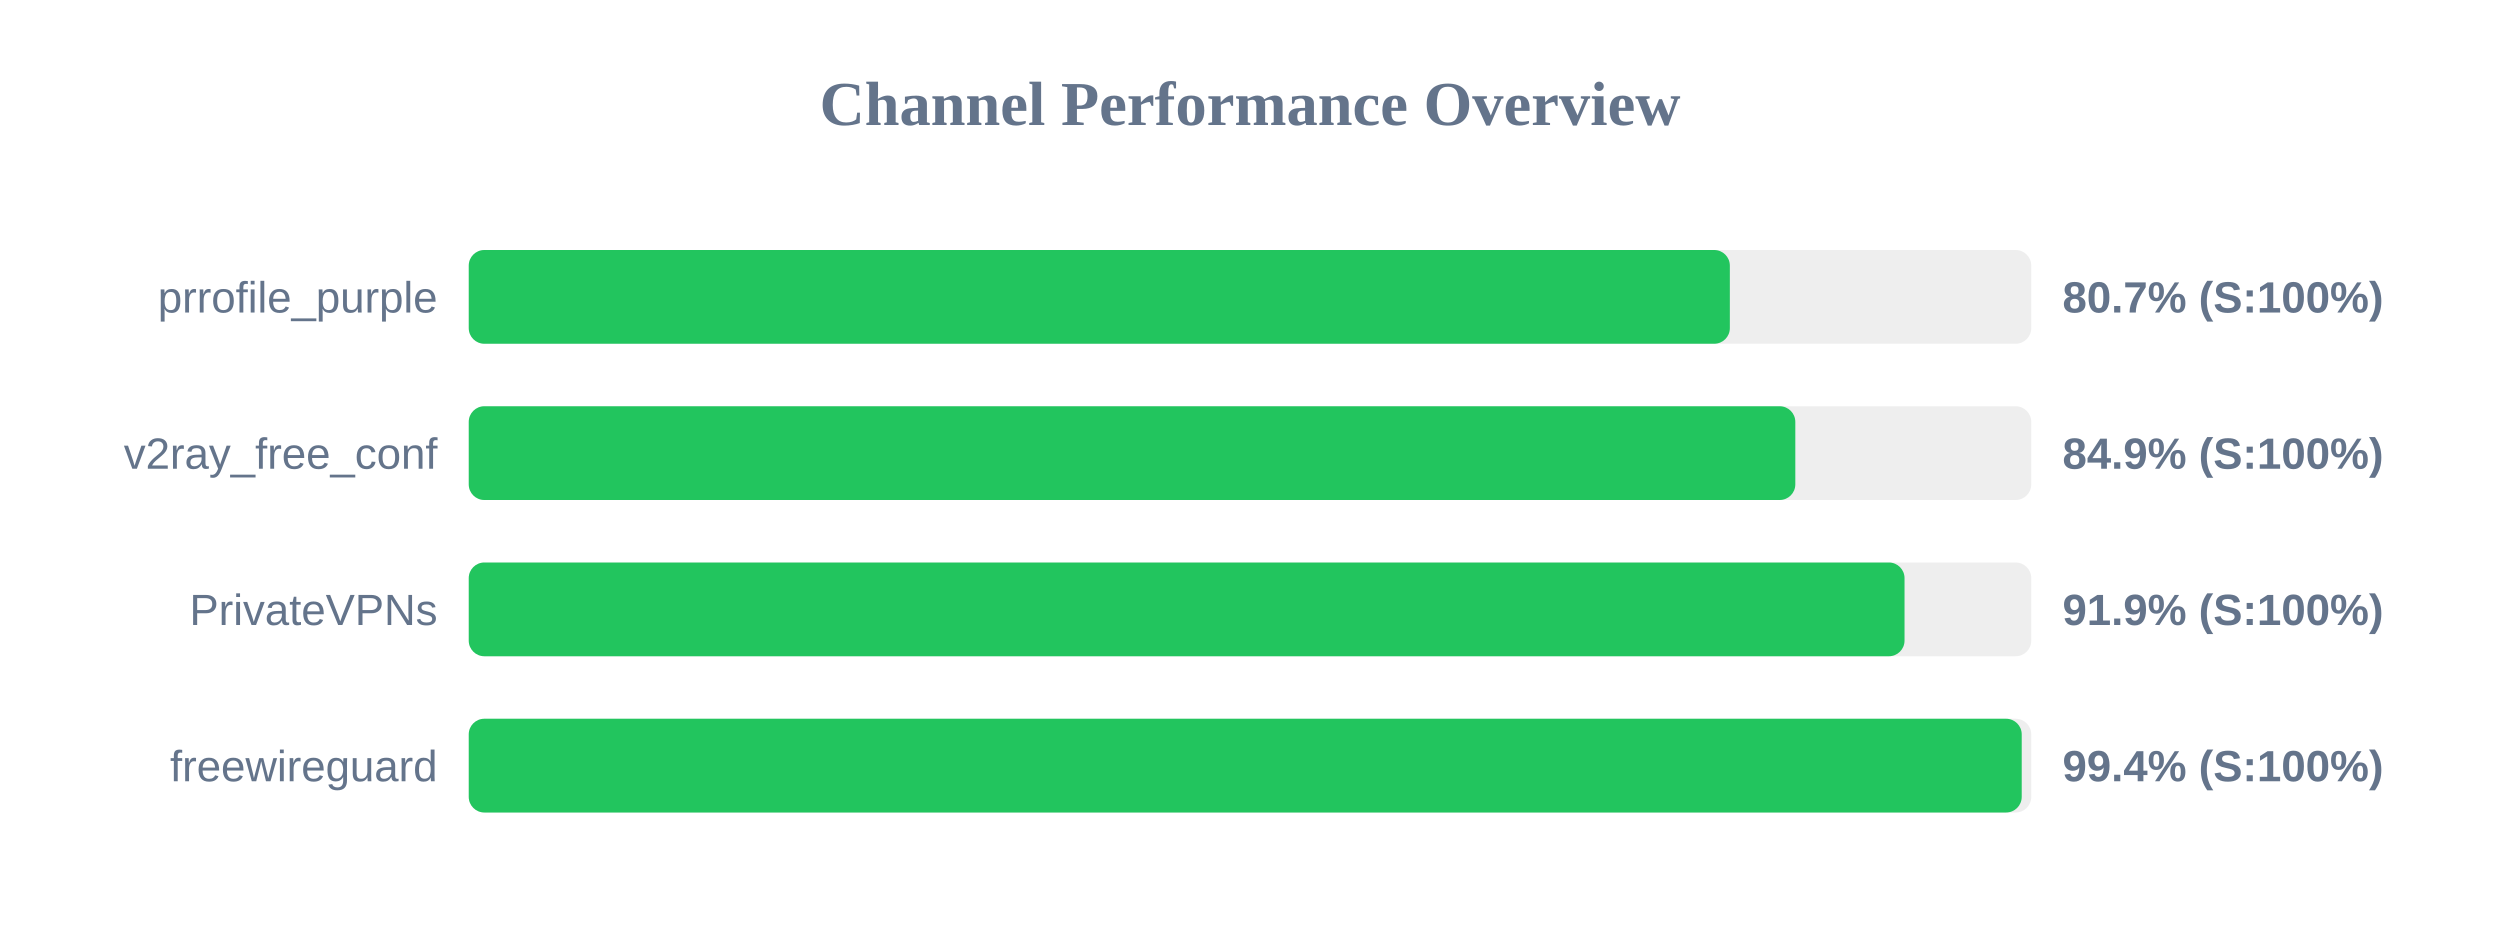
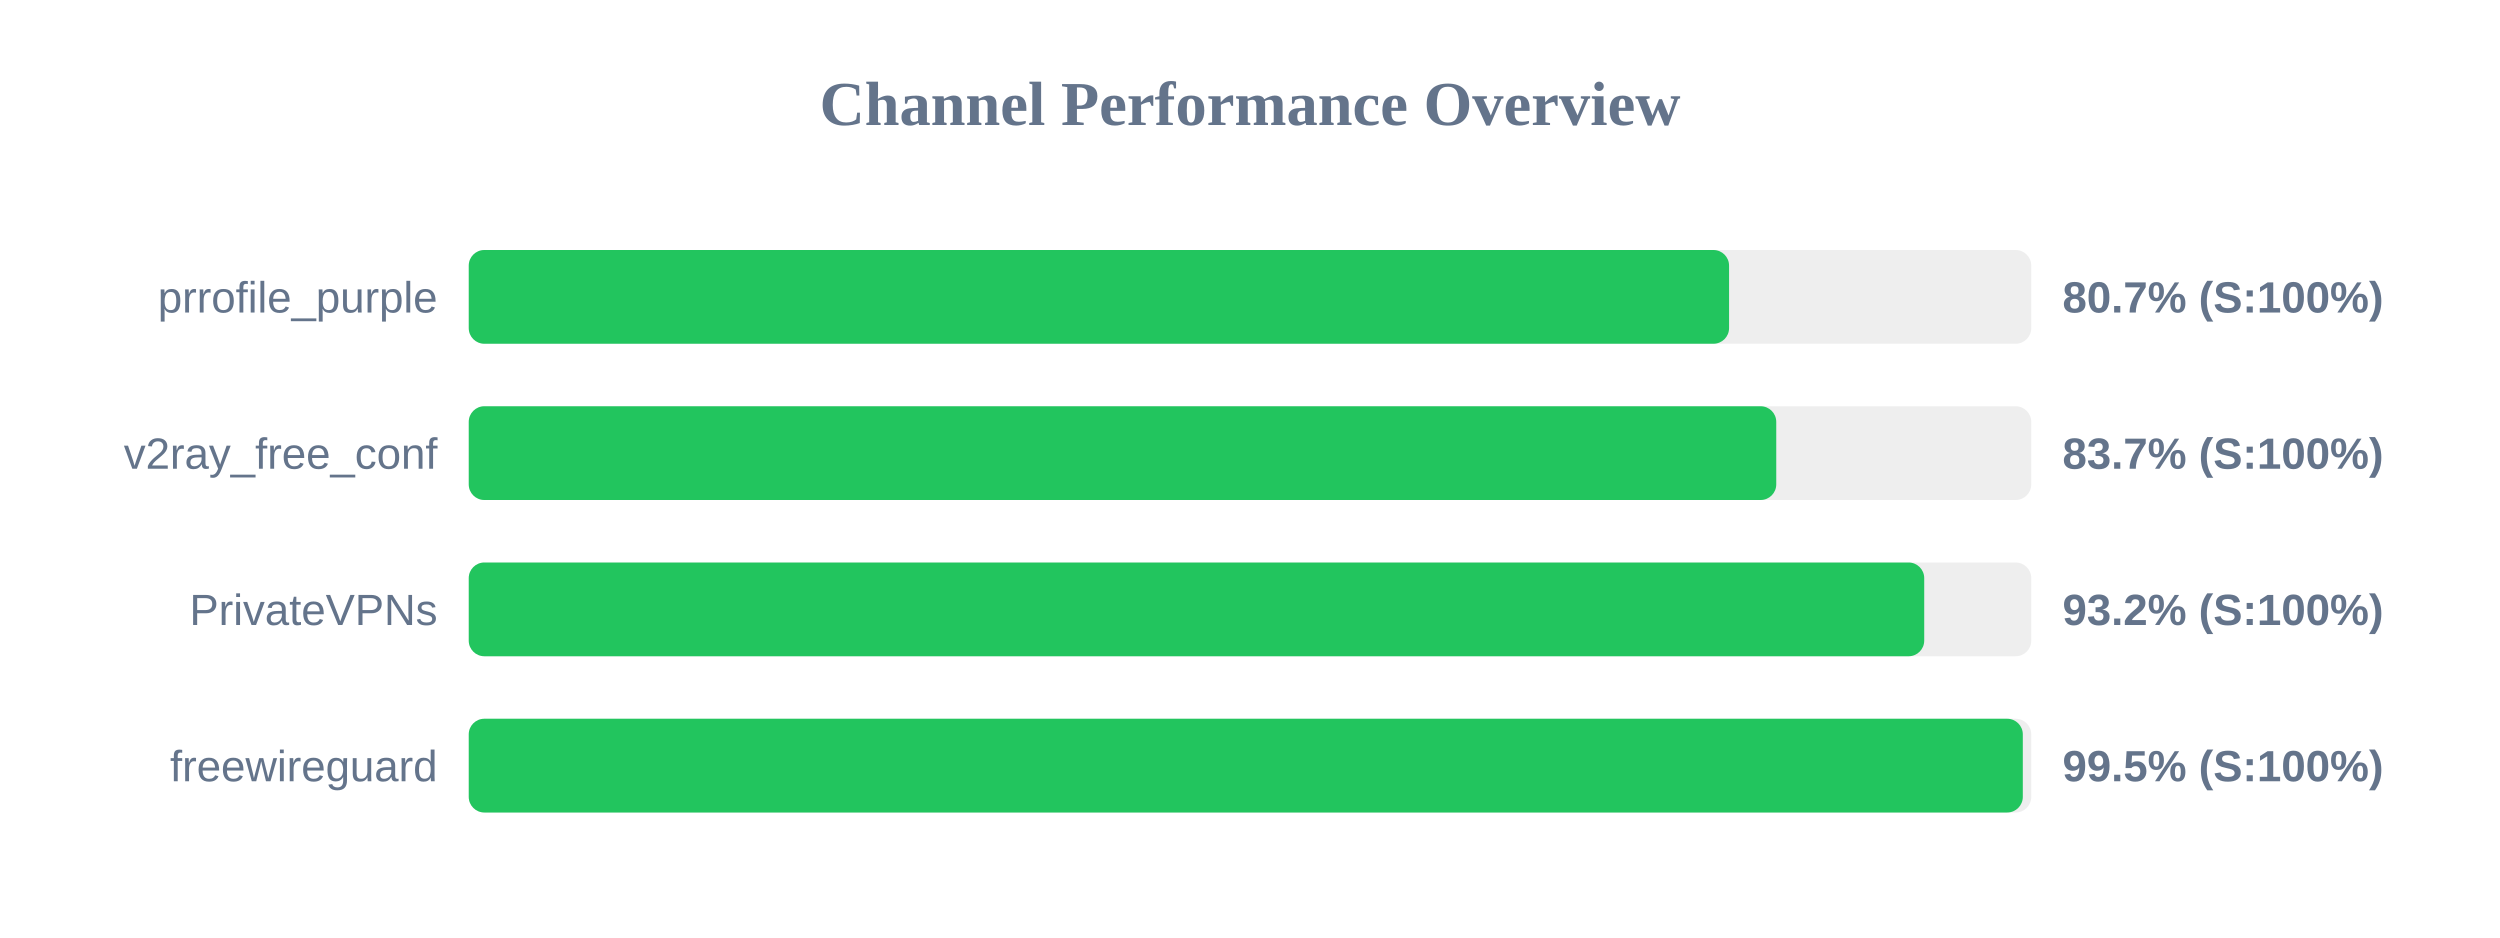
<svg xmlns="http://www.w3.org/2000/svg" width="800" height="300" version="1.1">
  <style>
        .row { font: 14px Arial; fill: #64748b; }
        .score { font: bold 14px Arial; fill: #64748b; }
    </style>
  <text x="400" y="40" text-anchor="middle" font-size="20px" font-weight="bold" fill="#64748b">Channel Performance Overview</text>
  <rect x="150" y="80" width="500" height="30" fill="#eee" rx="5" />
-   <rect x="150" y="80" width="403.55" height="30" fill="#22c55e" rx="5" />
+   <rect x="150" y="80" width="403.3" height="30" fill="#22c55e" rx="5" />
  <text x="140" y="100" text-anchor="end" class="row">prrofile_purple</text>
  <text x="660" y="100" text-anchor="start" class="score">80.7% (S:100%)</text>
  <rect x="150" y="130" width="500" height="30" fill="#eee" rx="5" />
-   <rect x="150" y="130" width="424.5" height="30" fill="#22c55e" rx="5" />
+   <rect x="150" y="130" width="418.4" height="30" fill="#22c55e" rx="5" />
  <text x="140" y="150" text-anchor="end" class="row">v2ray_free_conf</text>
-   <text x="660" y="150" text-anchor="start" class="score">84.9% (S:100%)</text>
+   <text x="660" y="150" text-anchor="start" class="score">83.7% (S:100%)</text>
  <rect x="150" y="180" width="500" height="30" fill="#eee" rx="5" />
-   <rect x="150" y="180" width="459.45" height="30" fill="#22c55e" rx="5" />
+   <rect x="150" y="180" width="465.75" height="30" fill="#22c55e" rx="5" />
  <text x="140" y="200" text-anchor="end" class="row">PrivateVPNs</text>
-   <text x="660" y="200" text-anchor="start" class="score">91.9% (S:100%)</text>
+   <text x="660" y="200" text-anchor="start" class="score">93.2% (S:100%)</text>
  <rect x="150" y="230" width="500" height="30" fill="#eee" rx="5" />
-   <rect x="150" y="230" width="496.95" height="30" fill="#22c55e" rx="5" />
+   <rect x="150" y="230" width="497.3" height="30" fill="#22c55e" rx="5" />
  <text x="140" y="250" text-anchor="end" class="row">freewireguard</text>
-   <text x="660" y="250" text-anchor="start" class="score">99.4% (S:100%)</text>
+   <text x="660" y="250" text-anchor="start" class="score">99.5% (S:100%)</text>
</svg>
